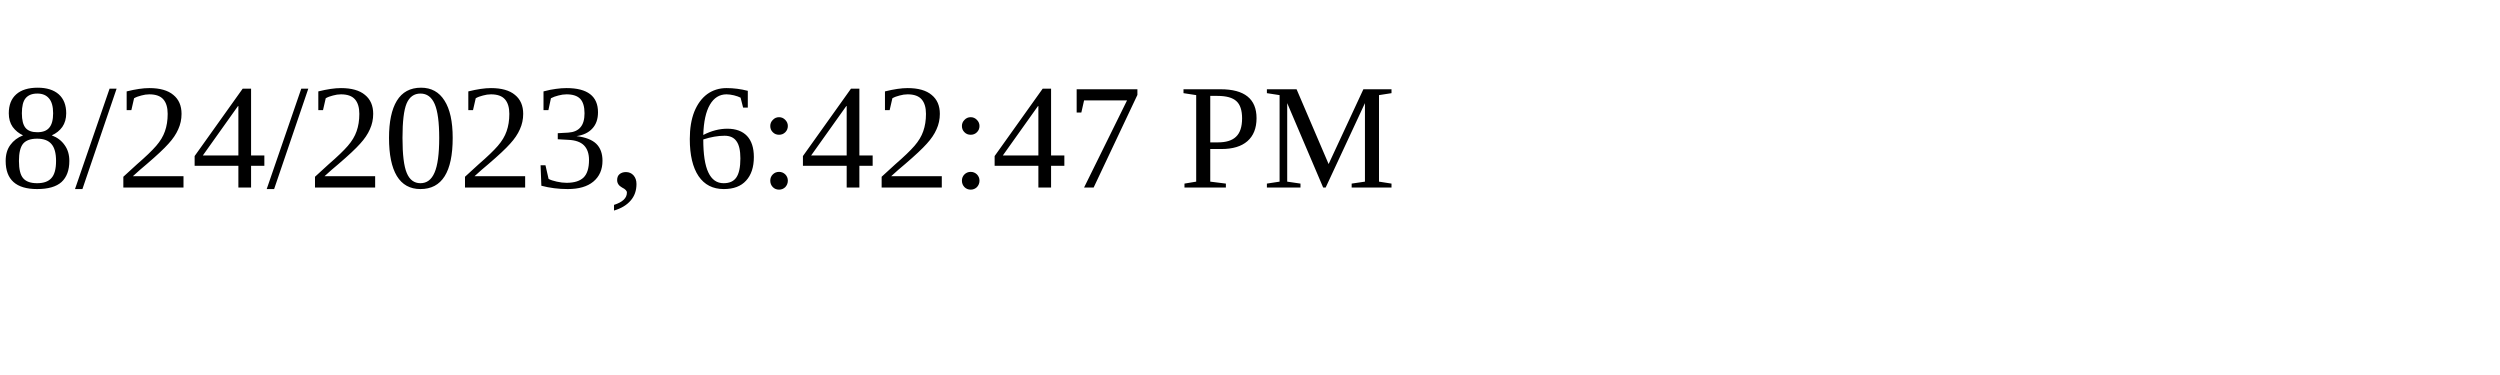
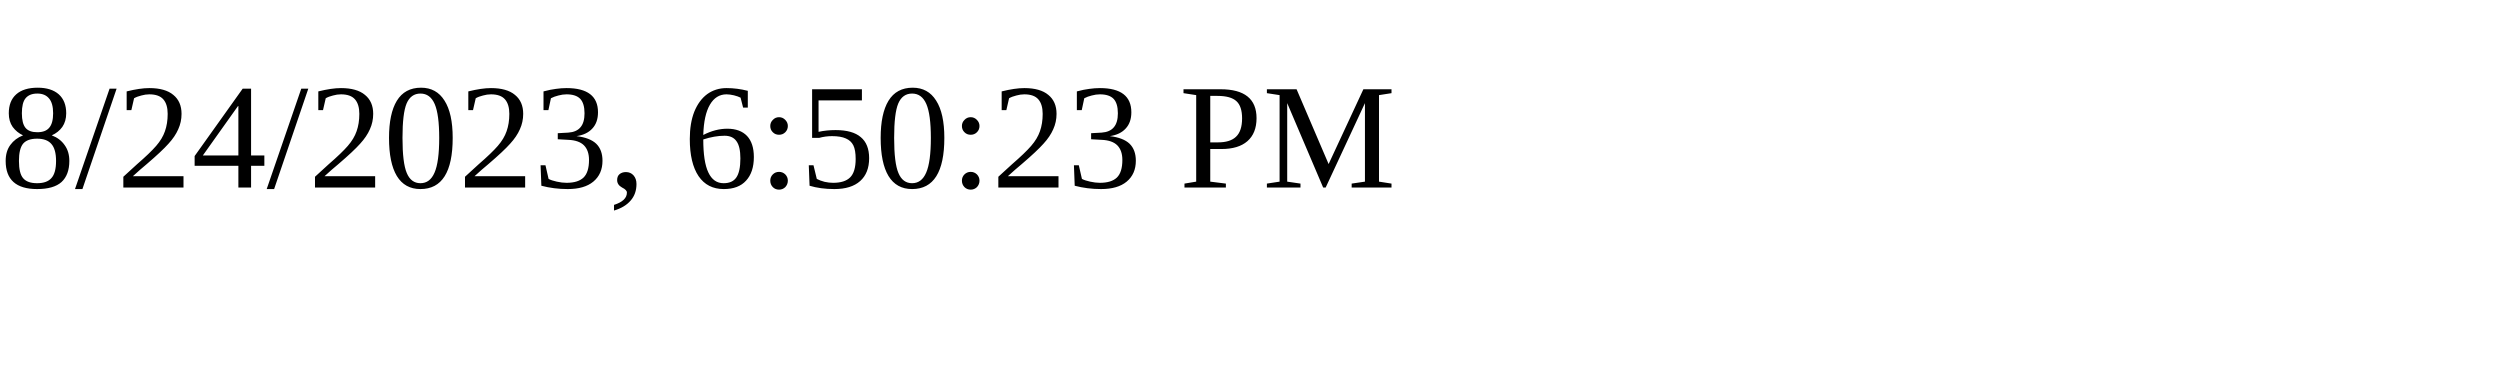
<svg xmlns="http://www.w3.org/2000/svg" height="30" width="200">
-   <text x="0" y="15">8/24/2023, 6:42:47 PM</text>
+   <text x="0" y="15">8/24/2023, 6:50:23 PM</text>
</svg>
